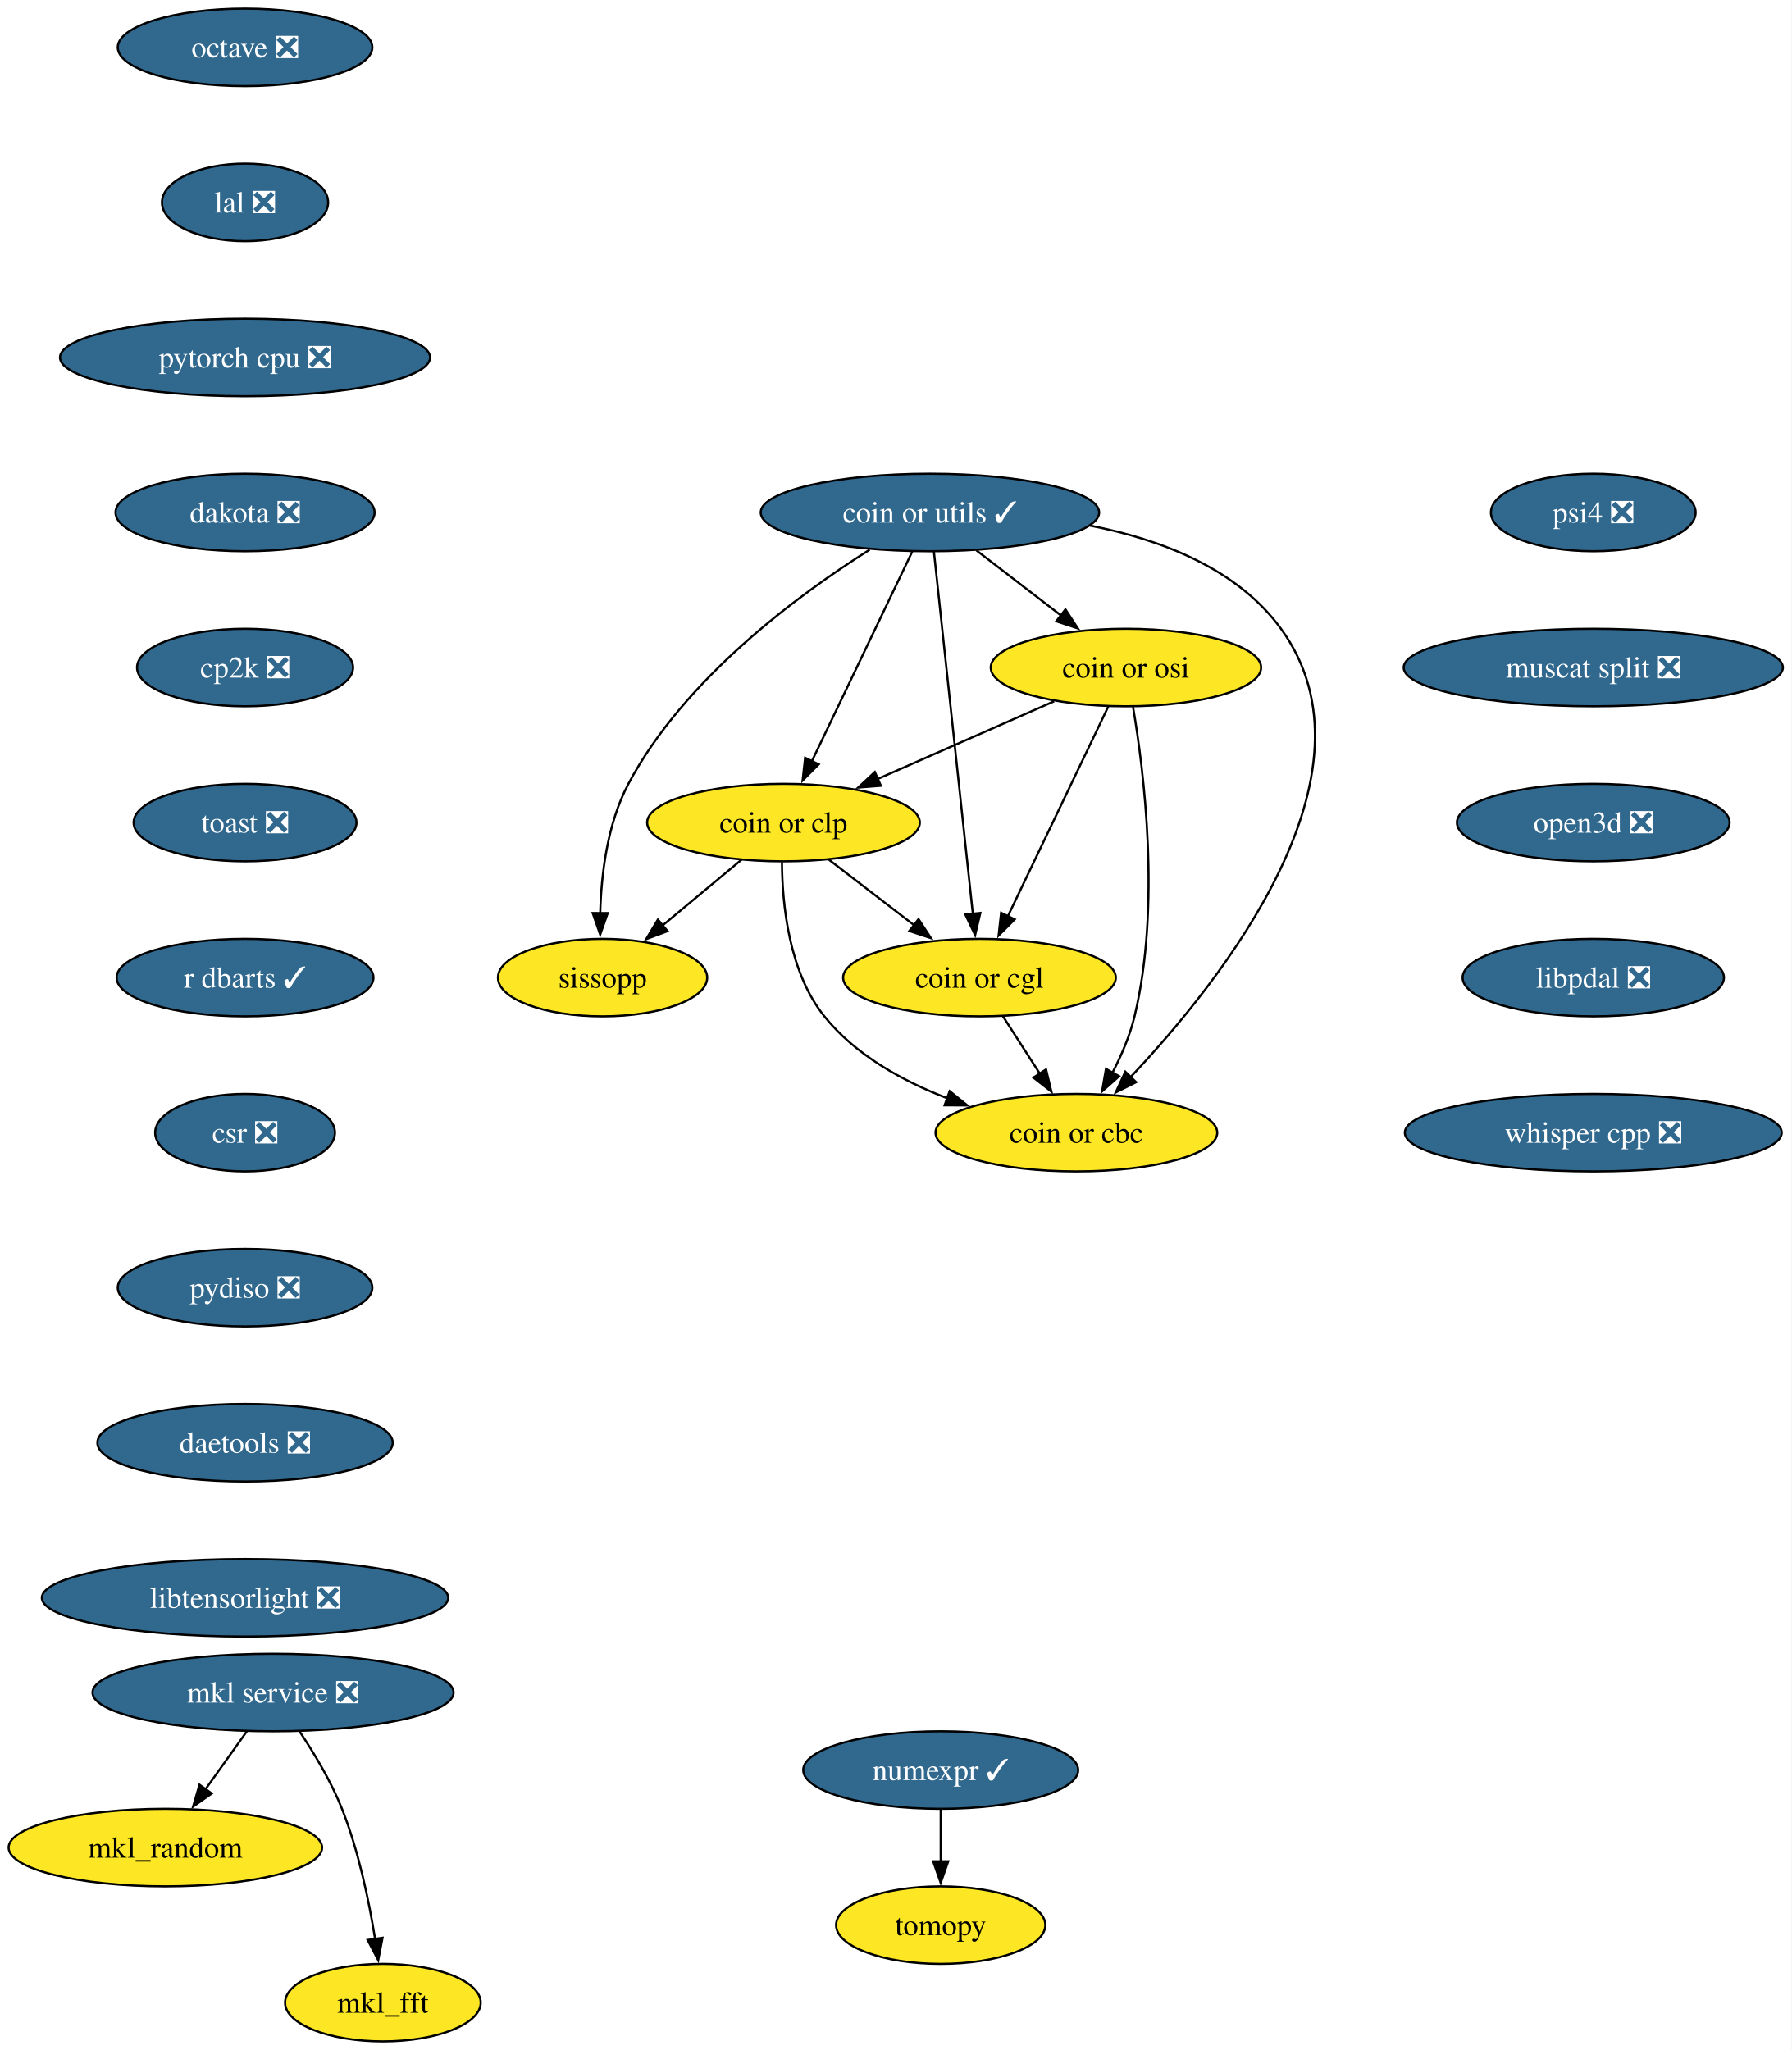
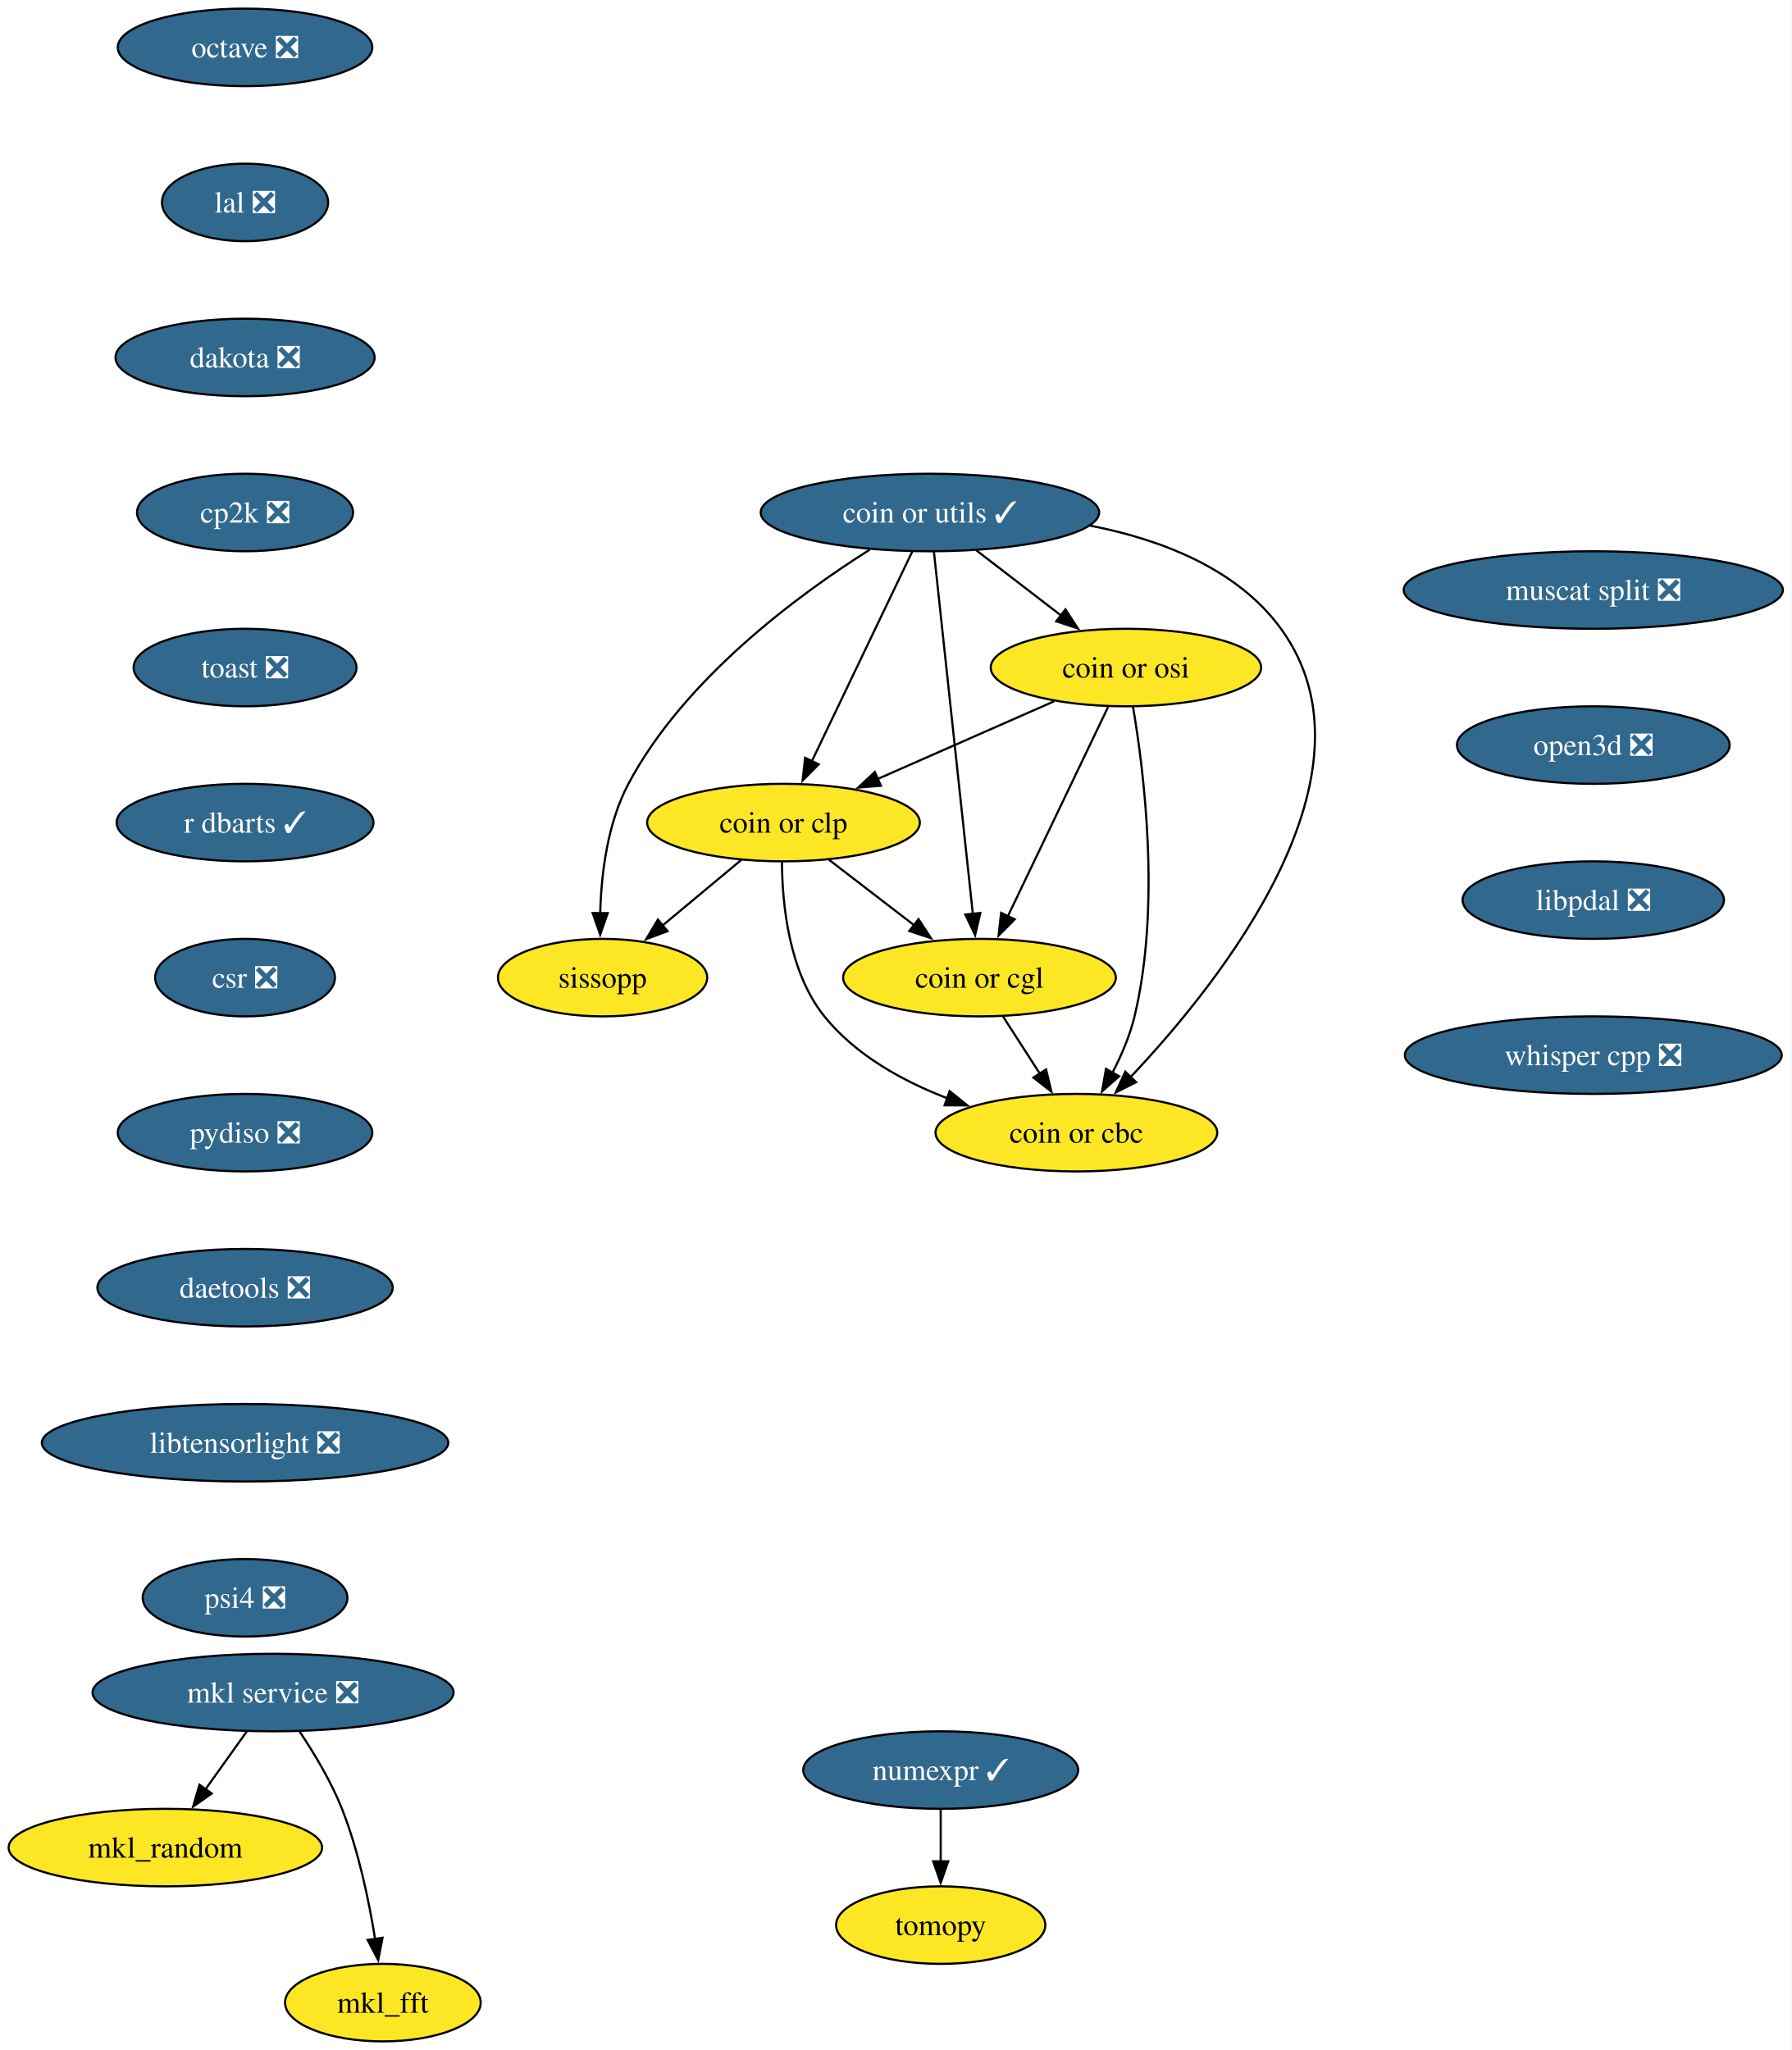
<svg xmlns="http://www.w3.org/2000/svg" xmlns:xlink="http://www.w3.org/1999/xlink" width="832pt" height="952pt" viewBox="0.00 0.00 832.00 952.00">
  <g id="graph0" class="graph" transform="scale(1 1) rotate(0) translate(4 948)">
    <polygon fill="white" stroke="none" points="-4,4 -4,-948 827.81,-948 827.81,4 -4,4" />
    <g id="node1" class="node">
      <g id="a_node1">
        <a xlink:href="https://github.com/conda-forge/mkl_random-feedstock" xlink:title="mkl_random">
          <ellipse fill="#fde725" stroke="black" cx="72.78" cy="-90" rx="72.78" ry="18" />
          <text xml:space="preserve" text-anchor="middle" x="72.78" y="-85.33" font-family="Times,serif" font-size="14.00">mkl_random</text>
        </a>
      </g>
    </g>
    <g id="node2" class="node">
      <g id="a_node2">
        <a xlink:href="https://github.com/conda-forge/numexpr-feedstock/pull/82" xlink:title="numexpr ✓">
          <ellipse fill="#31688e" stroke="black" cx="432.78" cy="-126" rx="63.84" ry="18" />
          <text xml:space="preserve" text-anchor="middle" x="432.78" y="-121.33" font-family="Times,serif" font-size="14.00" fill="white">numexpr ✓</text>
        </a>
      </g>
    </g>
    <g id="node3" class="node">
      <g id="a_node3">
        <a xlink:href="https://github.com/conda-forge/tomopy-feedstock" xlink:title="tomopy">
          <ellipse fill="#fde725" stroke="black" cx="432.78" cy="-54" rx="48.58" ry="18" />
          <text xml:space="preserve" text-anchor="middle" x="432.78" y="-49.33" font-family="Times,serif" font-size="14.00">tomopy</text>
        </a>
      </g>
    </g>
    <g id="edge1" class="edge">
      <path fill="none" stroke="black" d="M432.78,-107.7C432.78,-100.41 432.78,-91.73 432.78,-83.54" />
      <polygon fill="black" stroke="black" points="436.28,-83.62 432.78,-73.62 429.28,-83.62 436.28,-83.62" />
    </g>
    <g id="node4" class="node">
      <g id="a_node4">
        <a xlink:href="https://github.com/conda-forge/octave-feedstock/pull/147" xlink:title="octave ❎">
          <ellipse fill="#31688e" stroke="black" cx="109.78" cy="-926" rx="59.1" ry="18" />
          <text xml:space="preserve" text-anchor="middle" x="109.78" y="-921.33" font-family="Times,serif" font-size="14.00" fill="white">octave ❎</text>
        </a>
      </g>
    </g>
    <g id="node5" class="node">
      <g id="a_node5">
        <a xlink:href="https://github.com/conda-forge/lal-feedstock/pull/110" xlink:title="lal ❎">
          <ellipse fill="#31688e" stroke="black" cx="109.78" cy="-854" rx="38.58" ry="18" />
          <text xml:space="preserve" text-anchor="middle" x="109.78" y="-849.33" font-family="Times,serif" font-size="14.00" fill="white">lal ❎</text>
        </a>
      </g>
    </g>
    <g id="node7" class="node">
      <g id="a_node7">
-         <a xlink:href="https://github.com/conda-forge/pytorch-cpu-feedstock/pull/434" xlink:title="pytorch cpu ❎">
-           <ellipse fill="#31688e" stroke="black" cx="109.78" cy="-782" rx="85.93" ry="18" />
-           <text xml:space="preserve" text-anchor="middle" x="109.78" y="-777.33" font-family="Times,serif" font-size="14.00" fill="white">pytorch cpu ❎</text>
+         <a xlink:href="https://github.com/conda-forge/dakota-feedstock/pull/60" xlink:title="dakota ❎">
+           <ellipse fill="#31688e" stroke="black" cx="109.78" cy="-782" rx="60.15" ry="18" />
+           <text xml:space="preserve" text-anchor="middle" x="109.78" y="-777.33" font-family="Times,serif" font-size="14.00" fill="white">dakota ❎</text>
        </a>
      </g>
    </g>
    <g id="node6" class="node">
      <g id="a_node6">
        <a xlink:href="https://github.com/conda-forge/mkl_fft-feedstock" xlink:title="mkl_fft">
          <ellipse fill="#fde725" stroke="black" cx="173.78" cy="-18" rx="45.42" ry="18" />
          <text xml:space="preserve" text-anchor="middle" x="173.78" y="-13.32" font-family="Times,serif" font-size="14.00">mkl_fft</text>
        </a>
      </g>
    </g>
+     <g id="node9" class="node">
+       <g id="a_node9">
+         <a xlink:href="https://github.com/conda-forge/cp2k-feedstock/pull/58" xlink:title="cp2k ❎">
+           <ellipse fill="#31688e" stroke="black" cx="109.78" cy="-710" rx="50.16" ry="18" />
+           <text xml:space="preserve" text-anchor="middle" x="109.78" y="-705.33" font-family="Times,serif" font-size="14.00" fill="white">cp2k ❎</text>
+         </a>
+       </g>
+     </g>
    <g id="node8" class="node">
      <g id="a_node8">
-         <a xlink:href="https://github.com/conda-forge/dakota-feedstock/pull/60" xlink:title="dakota ❎">
-           <ellipse fill="#31688e" stroke="black" cx="109.78" cy="-710" rx="60.15" ry="18" />
-           <text xml:space="preserve" text-anchor="middle" x="109.78" y="-705.33" font-family="Times,serif" font-size="14.00" fill="white">dakota ❎</text>
-         </a>
-       </g>
-     </g>
-     <g id="node10" class="node">
-       <g id="a_node10">
-         <a xlink:href="https://github.com/conda-forge/cp2k-feedstock/pull/58" xlink:title="cp2k ❎">
-           <ellipse fill="#31688e" stroke="black" cx="109.78" cy="-638" rx="50.16" ry="18" />
-           <text xml:space="preserve" text-anchor="middle" x="109.78" y="-633.33" font-family="Times,serif" font-size="14.00" fill="white">cp2k ❎</text>
-         </a>
-       </g>
-     </g>
-     <g id="node9" class="node">
-       <g id="a_node9">
        <a xlink:href="https://github.com/conda-forge/mkl-service-feedstock/pull/47" xlink:title="mkl service ❎">
          <ellipse fill="#31688e" stroke="black" cx="122.78" cy="-162" rx="83.83" ry="18" />
          <text xml:space="preserve" text-anchor="middle" x="122.78" y="-157.32" font-family="Times,serif" font-size="14.00" fill="white">mkl service ❎</text>
        </a>
      </g>
    </g>
-     <g id="edge5" class="edge">
+     <g id="edge4" class="edge">
      <path fill="none" stroke="black" d="M110.67,-144.05C104.9,-135.97 97.87,-126.12 91.43,-117.11" />
      <polygon fill="black" stroke="black" points="94.31,-115.12 85.65,-109.02 88.61,-119.19 94.31,-115.12" />
    </g>
-     <g id="edge6" class="edge">
+     <g id="edge5" class="edge">
      <path fill="none" stroke="black" d="M134.98,-144.09C141.72,-134.04 149.72,-120.79 154.78,-108 162.48,-88.54 167.3,-65.4 170.15,-47.59" />
      <polygon fill="black" stroke="black" points="173.61,-48.12 171.61,-37.72 166.69,-47.1 173.61,-48.12" />
    </g>
+     <g id="node10" class="node">
+       <g id="a_node10">
+         <a xlink:href="https://github.com/conda-forge/toast-feedstock/pull/35" xlink:title="toast ❎">
+           <ellipse fill="#31688e" stroke="black" cx="109.78" cy="-638" rx="51.74" ry="18" />
+           <text xml:space="preserve" text-anchor="middle" x="109.78" y="-633.33" font-family="Times,serif" font-size="14.00" fill="white">toast ❎</text>
+         </a>
+       </g>
+     </g>
    <g id="node11" class="node">
      <g id="a_node11">
-         <a xlink:href="https://github.com/conda-forge/toast-feedstock/pull/35" xlink:title="toast ❎">
-           <ellipse fill="#31688e" stroke="black" cx="109.78" cy="-566" rx="51.74" ry="18" />
-           <text xml:space="preserve" text-anchor="middle" x="109.78" y="-561.33" font-family="Times,serif" font-size="14.00" fill="white">toast ❎</text>
+         <a xlink:href="https://github.com/conda-forge/r-dbarts-feedstock/pull/23" xlink:title="r dbarts ✓">
+           <ellipse fill="#31688e" stroke="black" cx="109.78" cy="-566" rx="59.63" ry="18" />
+           <text xml:space="preserve" text-anchor="middle" x="109.78" y="-561.33" font-family="Times,serif" font-size="14.00" fill="white">r dbarts ✓</text>
        </a>
      </g>
    </g>
    <g id="node12" class="node">
      <g id="a_node12">
-         <a xlink:href="https://github.com/conda-forge/r-dbarts-feedstock/pull/23" xlink:title="r dbarts ✓">
-           <ellipse fill="#31688e" stroke="black" cx="109.78" cy="-494" rx="59.63" ry="18" />
-           <text xml:space="preserve" text-anchor="middle" x="109.78" y="-489.32" font-family="Times,serif" font-size="14.00" fill="white">r dbarts ✓</text>
+         <a xlink:href="https://github.com/conda-forge/csr-feedstock/pull/27" xlink:title="csr ❎">
+           <ellipse fill="#31688e" stroke="black" cx="109.78" cy="-494" rx="41.74" ry="18" />
+           <text xml:space="preserve" text-anchor="middle" x="109.78" y="-489.32" font-family="Times,serif" font-size="14.00" fill="white">csr ❎</text>
+         </a>
+       </g>
+     </g>
+     <g id="node19" class="node">
+       <g id="a_node19">
+         <a xlink:href="https://github.com/conda-forge/pydiso-feedstock/pull/24" xlink:title="pydiso ❎">
+           <ellipse fill="#31688e" stroke="black" cx="109.78" cy="-422" rx="59.1" ry="18" />
+           <text xml:space="preserve" text-anchor="middle" x="109.78" y="-417.32" font-family="Times,serif" font-size="14.00" fill="white">pydiso ❎</text>
        </a>
      </g>
    </g>
    <g id="node13" class="node">
      <g id="a_node13">
-         <a xlink:href="https://github.com/conda-forge/csr-feedstock/pull/27" xlink:title="csr ❎">
-           <ellipse fill="#31688e" stroke="black" cx="109.78" cy="-422" rx="41.74" ry="18" />
-           <text xml:space="preserve" text-anchor="middle" x="109.78" y="-417.32" font-family="Times,serif" font-size="14.00" fill="white">csr ❎</text>
-         </a>
-       </g>
-     </g>
-     <g id="node20" class="node">
-       <g id="a_node20">
-         <a xlink:href="https://github.com/conda-forge/pydiso-feedstock/pull/24" xlink:title="pydiso ❎">
-           <ellipse fill="#31688e" stroke="black" cx="109.78" cy="-350" rx="59.1" ry="18" />
-           <text xml:space="preserve" text-anchor="middle" x="109.78" y="-345.32" font-family="Times,serif" font-size="14.00" fill="white">pydiso ❎</text>
-         </a>
-       </g>
-     </g>
-     <g id="node14" class="node">
-       <g id="a_node14">
        <a xlink:href="https://github.com/conda-forge/coin-or-utils-feedstock/pull/32" xlink:title="coin or utils ✓">
          <ellipse fill="#31688e" stroke="black" cx="427.78" cy="-710" rx="78.57" ry="18" />
          <text xml:space="preserve" text-anchor="middle" x="427.78" y="-705.33" font-family="Times,serif" font-size="14.00" fill="white">coin or utils ✓</text>
        </a>
      </g>
    </g>
-     <g id="node15" class="node">
-       <g id="a_node15">
+     <g id="node14" class="node">
+       <g id="a_node14">
        <a xlink:href="https://github.com/conda-forge/coin-or-cgl-feedstock" xlink:title="coin or cgl">
          <ellipse fill="#fde725" stroke="black" cx="450.78" cy="-494" rx="63.31" ry="18" />
          <text xml:space="preserve" text-anchor="middle" x="450.78" y="-489.32" font-family="Times,serif" font-size="14.00">coin or cgl</text>
        </a>
      </g>
    </g>
-     <g id="edge11" class="edge">
+     <g id="edge10" class="edge">
      <path fill="none" stroke="black" d="M429.62,-691.85C433.57,-655.14 442.86,-568.66 447.71,-523.53" />
      <polygon fill="black" stroke="black" points="451.18,-524.05 448.76,-513.74 444.22,-523.31 451.18,-524.05" />
    </g>
-     <g id="node16" class="node">
-       <g id="a_node16">
+     <g id="node15" class="node">
+       <g id="a_node15">
        <a xlink:href="https://github.com/conda-forge/coin-or-osi-feedstock" xlink:title="coin or osi">
          <ellipse fill="#fde725" stroke="black" cx="518.78" cy="-638" rx="62.78" ry="18" />
          <text xml:space="preserve" text-anchor="middle" x="518.78" y="-633.33" font-family="Times,serif" font-size="14.00">coin or osi</text>
        </a>
      </g>
    </g>
-     <g id="edge12" class="edge">
+     <g id="edge11" class="edge">
      <path fill="none" stroke="black" d="M449.34,-692.41C461.1,-683.37 475.84,-672.03 488.71,-662.13" />
      <polygon fill="black" stroke="black" points="490.69,-665.02 496.48,-656.15 486.42,-659.47 490.69,-665.02" />
    </g>
-     <g id="node17" class="node">
-       <g id="a_node17">
+     <g id="node16" class="node">
+       <g id="a_node16">
        <a xlink:href="https://github.com/conda-forge/coin-or-cbc-feedstock" xlink:title="coin or cbc">
          <ellipse fill="#fde725" stroke="black" cx="495.78" cy="-422" rx="65.41" ry="18" />
          <text xml:space="preserve" text-anchor="middle" x="495.78" y="-417.32" font-family="Times,serif" font-size="14.00">coin or cbc</text>
        </a>
      </g>
    </g>
-     <g id="edge13" class="edge">
+     <g id="edge12" class="edge">
      <path fill="none" stroke="black" d="M502.08,-703.92C534.82,-697.54 570.4,-684.05 590.78,-656 639.64,-588.74 563.35,-492.71 520.98,-447.86" />
      <polygon fill="black" stroke="black" points="523.52,-445.45 514.06,-440.69 518.49,-450.32 523.52,-445.45" />
    </g>
-     <g id="node18" class="node">
-       <g id="a_node18">
+     <g id="node17" class="node">
+       <g id="a_node17">
        <a xlink:href="https://github.com/conda-forge/coin-or-clp-feedstock" xlink:title="coin or clp">
          <ellipse fill="#fde725" stroke="black" cx="359.78" cy="-566" rx="63.31" ry="18" />
          <text xml:space="preserve" text-anchor="middle" x="359.78" y="-561.33" font-family="Times,serif" font-size="14.00">coin or clp</text>
        </a>
      </g>
    </g>
-     <g id="edge14" class="edge">
+     <g id="edge13" class="edge">
      <path fill="none" stroke="black" d="M419.58,-691.87C407.99,-667.67 386.7,-623.21 372.9,-594.39" />
      <polygon fill="black" stroke="black" points="376.14,-593.06 368.66,-585.55 369.83,-596.09 376.14,-593.06" />
    </g>
-     <g id="node19" class="node">
-       <g id="a_node19">
+     <g id="node18" class="node">
+       <g id="a_node18">
        <a xlink:href="https://github.com/conda-forge/sissopp-feedstock" xlink:title="sissopp">
          <ellipse fill="#fde725" stroke="black" cx="275.78" cy="-494" rx="48.58" ry="18" />
          <text xml:space="preserve" text-anchor="middle" x="275.78" y="-489.32" font-family="Times,serif" font-size="14.00">sissopp</text>
        </a>
      </g>
    </g>
-     <g id="edge15" class="edge">
+     <g id="edge14" class="edge">
      <path fill="none" stroke="black" d="M399.79,-692.72C366.96,-672 313.75,-632.93 287.78,-584 277.99,-565.56 275.16,-542.06 274.68,-523.84" />
      <polygon fill="black" stroke="black" points="278.18,-523.98 274.67,-513.98 271.18,-523.99 278.18,-523.98" />
    </g>
-     <g id="edge16" class="edge">
+     <g id="edge15" class="edge">
      <path fill="none" stroke="black" d="M461.67,-476.05C466.81,-468.06 473.07,-458.33 478.81,-449.4" />
      <polygon fill="black" stroke="black" points="481.7,-451.37 484.17,-441.06 475.82,-447.58 481.7,-451.37" />
    </g>
-     <g id="edge17" class="edge">
+     <g id="edge16" class="edge">
      <path fill="none" stroke="black" d="M510.58,-619.87C498.99,-595.67 477.7,-551.21 463.9,-522.39" />
      <polygon fill="black" stroke="black" points="467.14,-521.06 459.66,-513.55 460.83,-524.09 467.14,-521.06" />
    </g>
-     <g id="edge18" class="edge">
+     <g id="edge17" class="edge">
      <path fill="none" stroke="black" d="M522.07,-619.78C527.14,-589.98 535.05,-527.11 522.78,-476 520.63,-467.06 516.72,-457.93 512.52,-449.83" />
      <polygon fill="black" stroke="black" points="515.63,-448.21 507.7,-441.18 509.51,-451.62 515.63,-448.21" />
    </g>
-     <g id="edge19" class="edge">
+     <g id="edge18" class="edge">
      <path fill="none" stroke="black" d="M485.45,-622.33C461.6,-611.83 429.26,-597.59 403.36,-586.19" />
      <polygon fill="black" stroke="black" points="405.01,-583.09 394.45,-582.26 402.19,-589.5 405.01,-583.09" />
    </g>
-     <g id="edge20" class="edge">
+     <g id="edge19" class="edge">
      <path fill="none" stroke="black" d="M380.88,-548.76C392.63,-539.73 407.45,-528.33 420.43,-518.35" />
      <polygon fill="black" stroke="black" points="422.48,-521.18 428.27,-512.31 418.21,-515.64 422.48,-521.18" />
    </g>
-     <g id="edge21" class="edge">
+     <g id="edge20" class="edge">
      <path fill="none" stroke="black" d="M359.07,-547.66C359.19,-528.16 362.23,-496.55 378.78,-476 393.19,-458.1 414.95,-446.03 435.82,-437.99" />
      <polygon fill="black" stroke="black" points="436.93,-441.3 445.18,-434.65 434.58,-434.71 436.93,-441.3" />
    </g>
-     <g id="edge22" class="edge">
+     <g id="edge21" class="edge">
      <path fill="none" stroke="black" d="M340.3,-548.76C329.4,-539.69 315.65,-528.22 303.63,-518.21" />
      <polygon fill="black" stroke="black" points="305.95,-515.59 296.03,-511.87 301.47,-520.97 305.95,-515.59" />
    </g>
+     <g id="node20" class="node">
+       <g id="a_node20">
+         <a xlink:href="https://github.com/conda-forge/daetools-feedstock/pull/23" xlink:title="daetools ❎">
+           <ellipse fill="#31688e" stroke="black" cx="109.78" cy="-350" rx="68.57" ry="18" />
+           <text xml:space="preserve" text-anchor="middle" x="109.78" y="-345.32" font-family="Times,serif" font-size="14.00" fill="white">daetools ❎</text>
+         </a>
+       </g>
+     </g>
    <g id="node21" class="node">
      <g id="a_node21">
-         <a xlink:href="https://github.com/conda-forge/daetools-feedstock/pull/23" xlink:title="daetools ❎">
-           <ellipse fill="#31688e" stroke="black" cx="109.78" cy="-278" rx="68.57" ry="18" />
-           <text xml:space="preserve" text-anchor="middle" x="109.78" y="-273.32" font-family="Times,serif" font-size="14.00" fill="white">daetools ❎</text>
+         <a xlink:href="https://github.com/conda-forge/libtensorlight-feedstock/pull/10" xlink:title="libtensorlight ❎">
+           <ellipse fill="#31688e" stroke="black" cx="109.78" cy="-278" rx="94.35" ry="18" />
+           <text xml:space="preserve" text-anchor="middle" x="109.78" y="-273.32" font-family="Times,serif" font-size="14.00" fill="white">libtensorlight ❎</text>
        </a>
      </g>
    </g>
    <g id="node22" class="node">
      <g id="a_node22">
-         <a xlink:href="https://github.com/conda-forge/libtensorlight-feedstock/pull/10" xlink:title="libtensorlight ❎">
-           <ellipse fill="#31688e" stroke="black" cx="109.78" cy="-206" rx="94.35" ry="18" />
-           <text xml:space="preserve" text-anchor="middle" x="109.78" y="-201.32" font-family="Times,serif" font-size="14.00" fill="white">libtensorlight ❎</text>
+         <a xlink:href="https://github.com/conda-forge/psi4-feedstock/pull/46" xlink:title="psi4 ❎">
+           <ellipse fill="#31688e" stroke="black" cx="109.78" cy="-206" rx="47.53" ry="18" />
+           <text xml:space="preserve" text-anchor="middle" x="109.78" y="-201.32" font-family="Times,serif" font-size="14.00" fill="white">psi4 ❎</text>
        </a>
      </g>
    </g>
    <g id="node23" class="node">
      <g id="a_node23">
-         <a xlink:href="https://github.com/conda-forge/psi4-feedstock/pull/46" xlink:title="psi4 ❎">
-           <ellipse fill="#31688e" stroke="black" cx="735.78" cy="-710" rx="47.53" ry="18" />
-           <text xml:space="preserve" text-anchor="middle" x="735.78" y="-705.33" font-family="Times,serif" font-size="14.00" fill="white">psi4 ❎</text>
+         <a xlink:href="https://github.com/conda-forge/muscat-split-feedstock/pull/51" xlink:title="muscat split ❎">
+           <ellipse fill="#31688e" stroke="black" cx="735.78" cy="-674" rx="88.04" ry="18" />
+           <text xml:space="preserve" text-anchor="middle" x="735.78" y="-669.33" font-family="Times,serif" font-size="14.00" fill="white">muscat split ❎</text>
        </a>
      </g>
    </g>
    <g id="node24" class="node">
      <g id="a_node24">
-         <a xlink:href="https://github.com/conda-forge/muscat-split-feedstock/pull/51" xlink:title="muscat split ❎">
-           <ellipse fill="#31688e" stroke="black" cx="735.78" cy="-638" rx="88.04" ry="18" />
-           <text xml:space="preserve" text-anchor="middle" x="735.78" y="-633.33" font-family="Times,serif" font-size="14.00" fill="white">muscat split ❎</text>
+         <a xlink:href="https://github.com/conda-forge/open3d-feedstock/pull/39" xlink:title="open3d ❎">
+           <ellipse fill="#31688e" stroke="black" cx="735.78" cy="-602" rx="63.31" ry="18" />
+           <text xml:space="preserve" text-anchor="middle" x="735.78" y="-597.33" font-family="Times,serif" font-size="14.00" fill="white">open3d ❎</text>
        </a>
      </g>
    </g>
    <g id="node25" class="node">
      <g id="a_node25">
-         <a xlink:href="https://github.com/conda-forge/open3d-feedstock/pull/39" xlink:title="open3d ❎">
-           <ellipse fill="#31688e" stroke="black" cx="735.78" cy="-566" rx="63.31" ry="18" />
-           <text xml:space="preserve" text-anchor="middle" x="735.78" y="-561.33" font-family="Times,serif" font-size="14.00" fill="white">open3d ❎</text>
+         <a xlink:href="https://github.com/conda-forge/libpdal-feedstock/pull/47" xlink:title="libpdal ❎">
+           <ellipse fill="#31688e" stroke="black" cx="735.78" cy="-530" rx="60.68" ry="18" />
+           <text xml:space="preserve" text-anchor="middle" x="735.78" y="-525.33" font-family="Times,serif" font-size="14.00" fill="white">libpdal ❎</text>
        </a>
      </g>
    </g>
    <g id="node26" class="node">
      <g id="a_node26">
-         <a xlink:href="https://github.com/conda-forge/libpdal-feedstock/pull/47" xlink:title="libpdal ❎">
-           <ellipse fill="#31688e" stroke="black" cx="735.78" cy="-494" rx="60.68" ry="18" />
-           <text xml:space="preserve" text-anchor="middle" x="735.78" y="-489.32" font-family="Times,serif" font-size="14.00" fill="white">libpdal ❎</text>
-         </a>
-       </g>
-     </g>
-     <g id="node27" class="node">
-       <g id="a_node27">
        <a xlink:href="https://github.com/conda-forge/whisper.cpp-feedstock/pull/7" xlink:title="whisper cpp ❎">
-           <ellipse fill="#31688e" stroke="black" cx="735.78" cy="-422" rx="87.51" ry="18" />
-           <text xml:space="preserve" text-anchor="middle" x="735.78" y="-417.32" font-family="Times,serif" font-size="14.00" fill="white">whisper cpp ❎</text>
+           <ellipse fill="#31688e" stroke="black" cx="735.78" cy="-458" rx="87.51" ry="18" />
+           <text xml:space="preserve" text-anchor="middle" x="735.78" y="-453.32" font-family="Times,serif" font-size="14.00" fill="white">whisper cpp ❎</text>
        </a>
      </g>
    </g>
  </g>
</svg>
